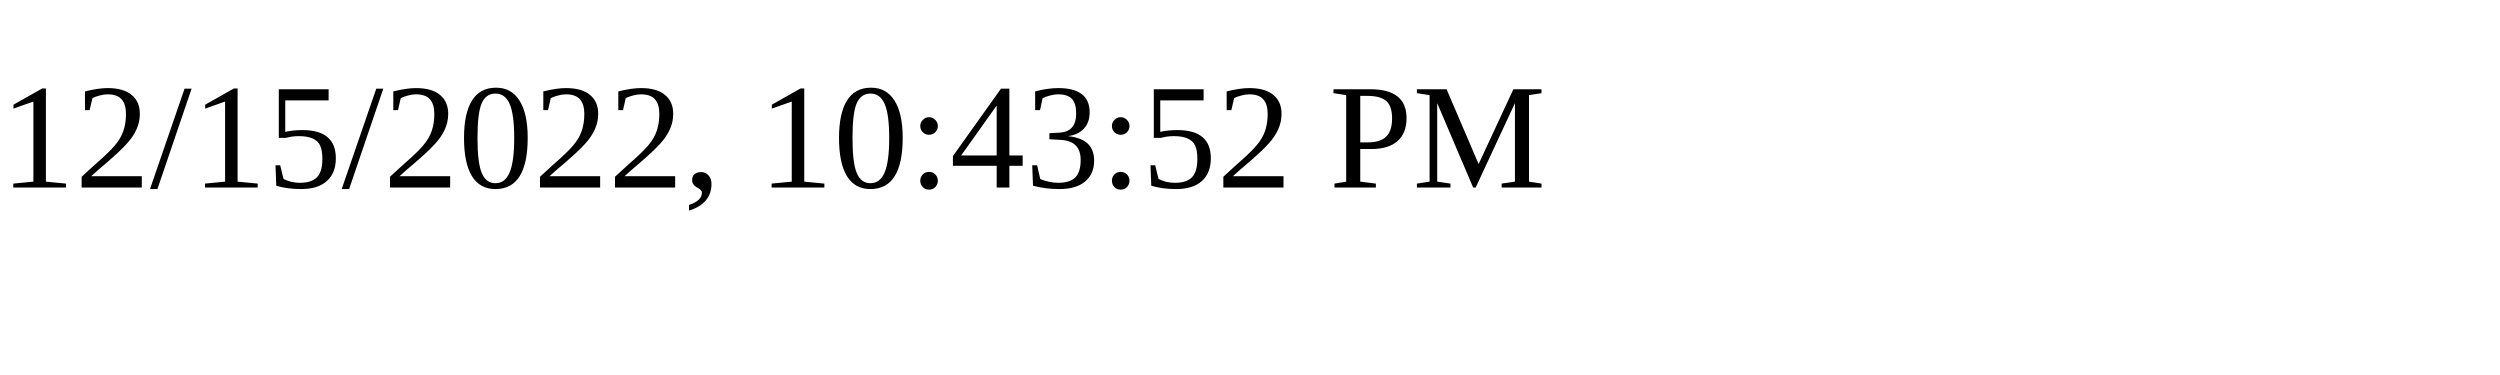
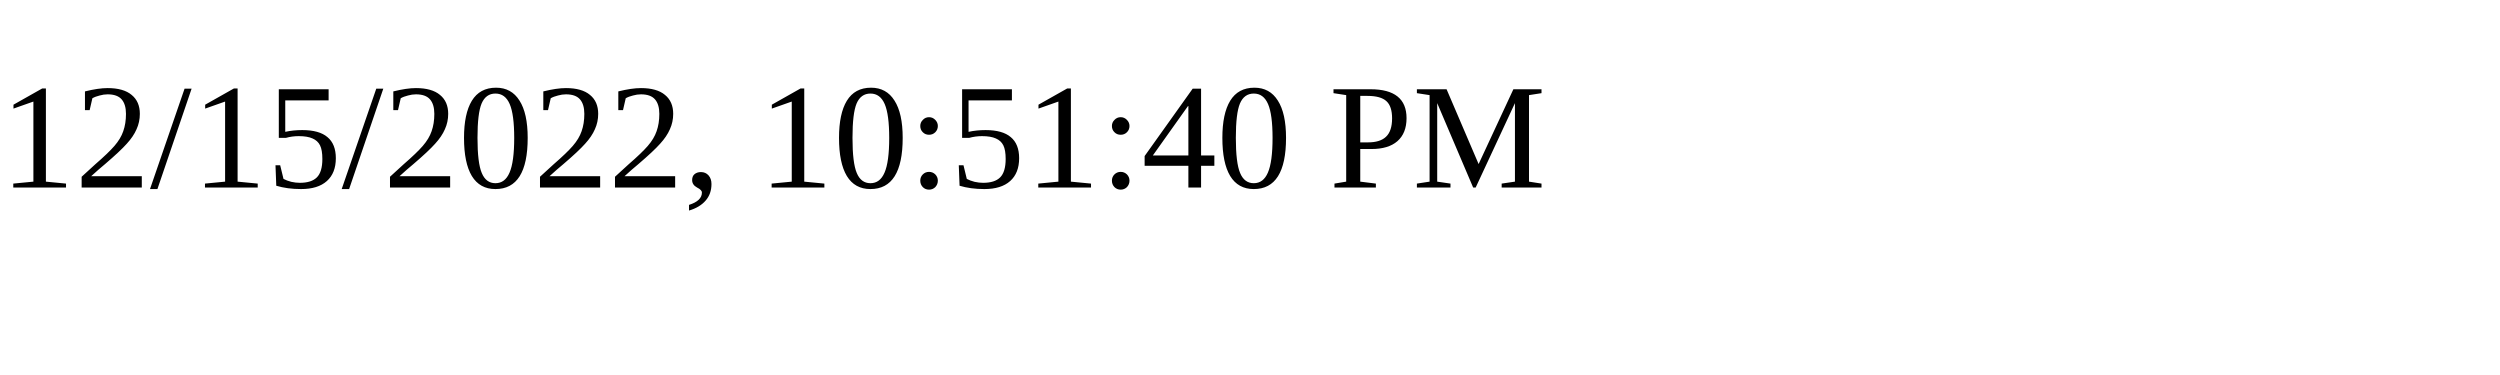
<svg xmlns="http://www.w3.org/2000/svg" height="30" width="200">
-   <text x="0" y="15">12/15/2022, 10:43:52 PM</text>
+   <text x="0" y="15">12/15/2022, 10:51:40 PM</text>
</svg>
